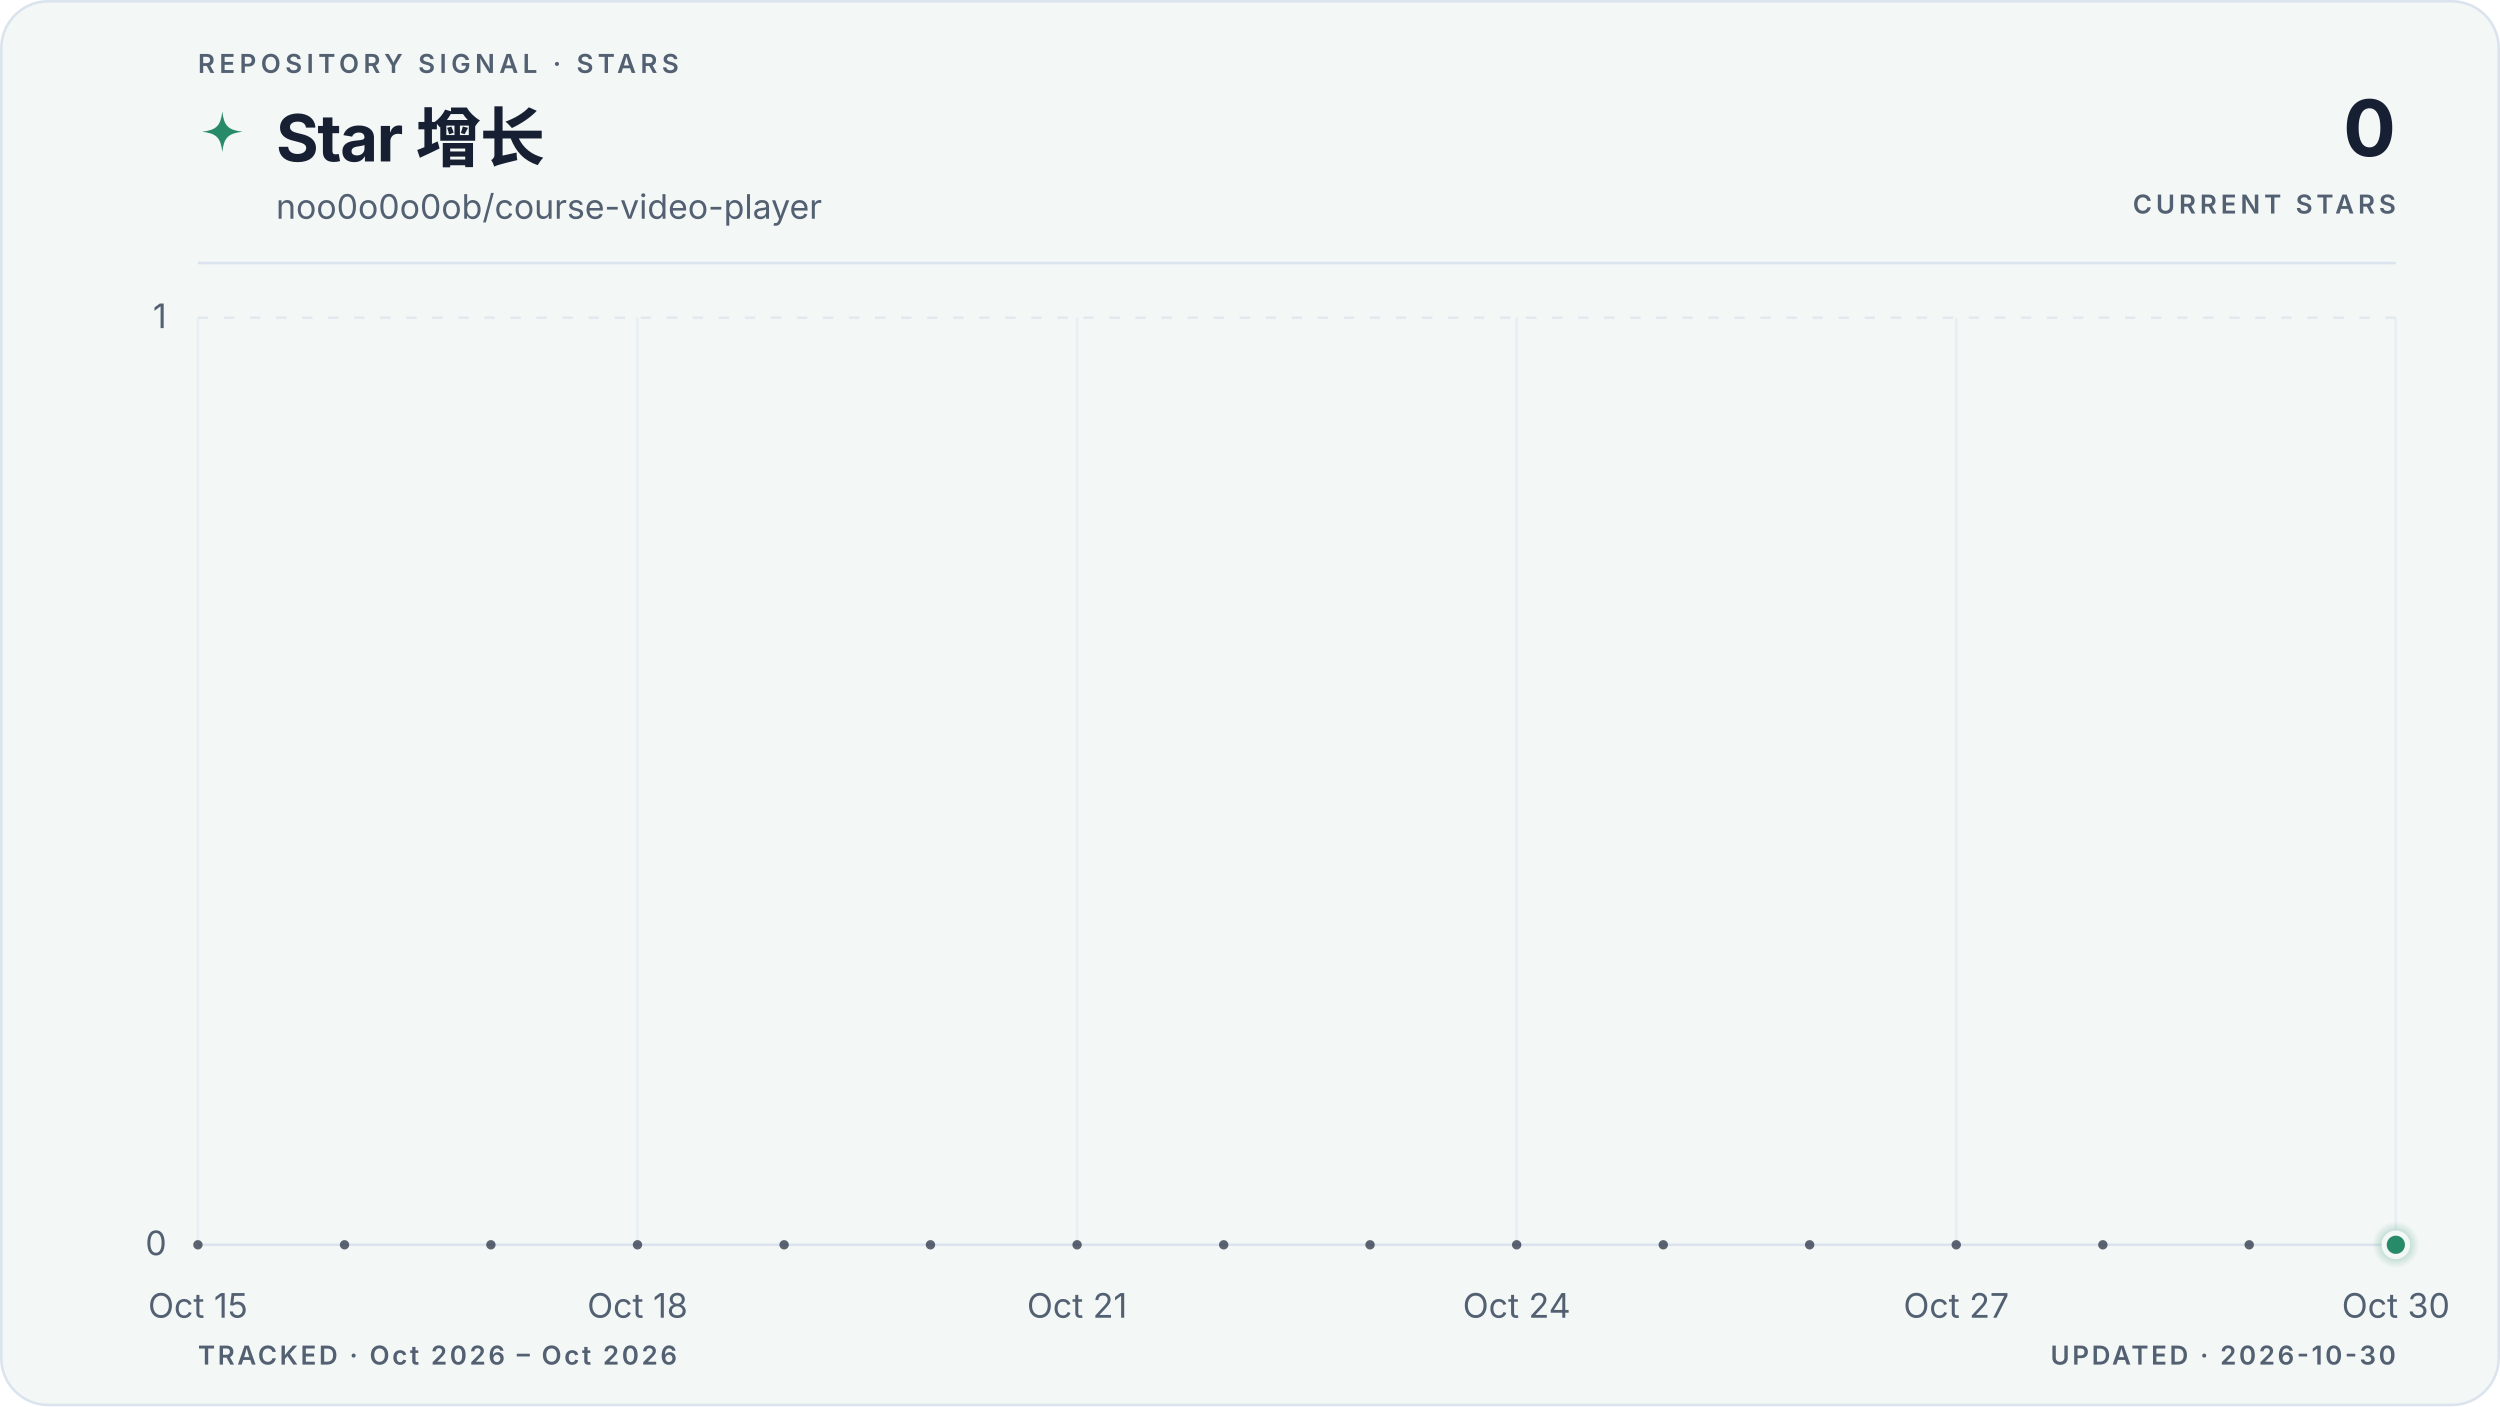
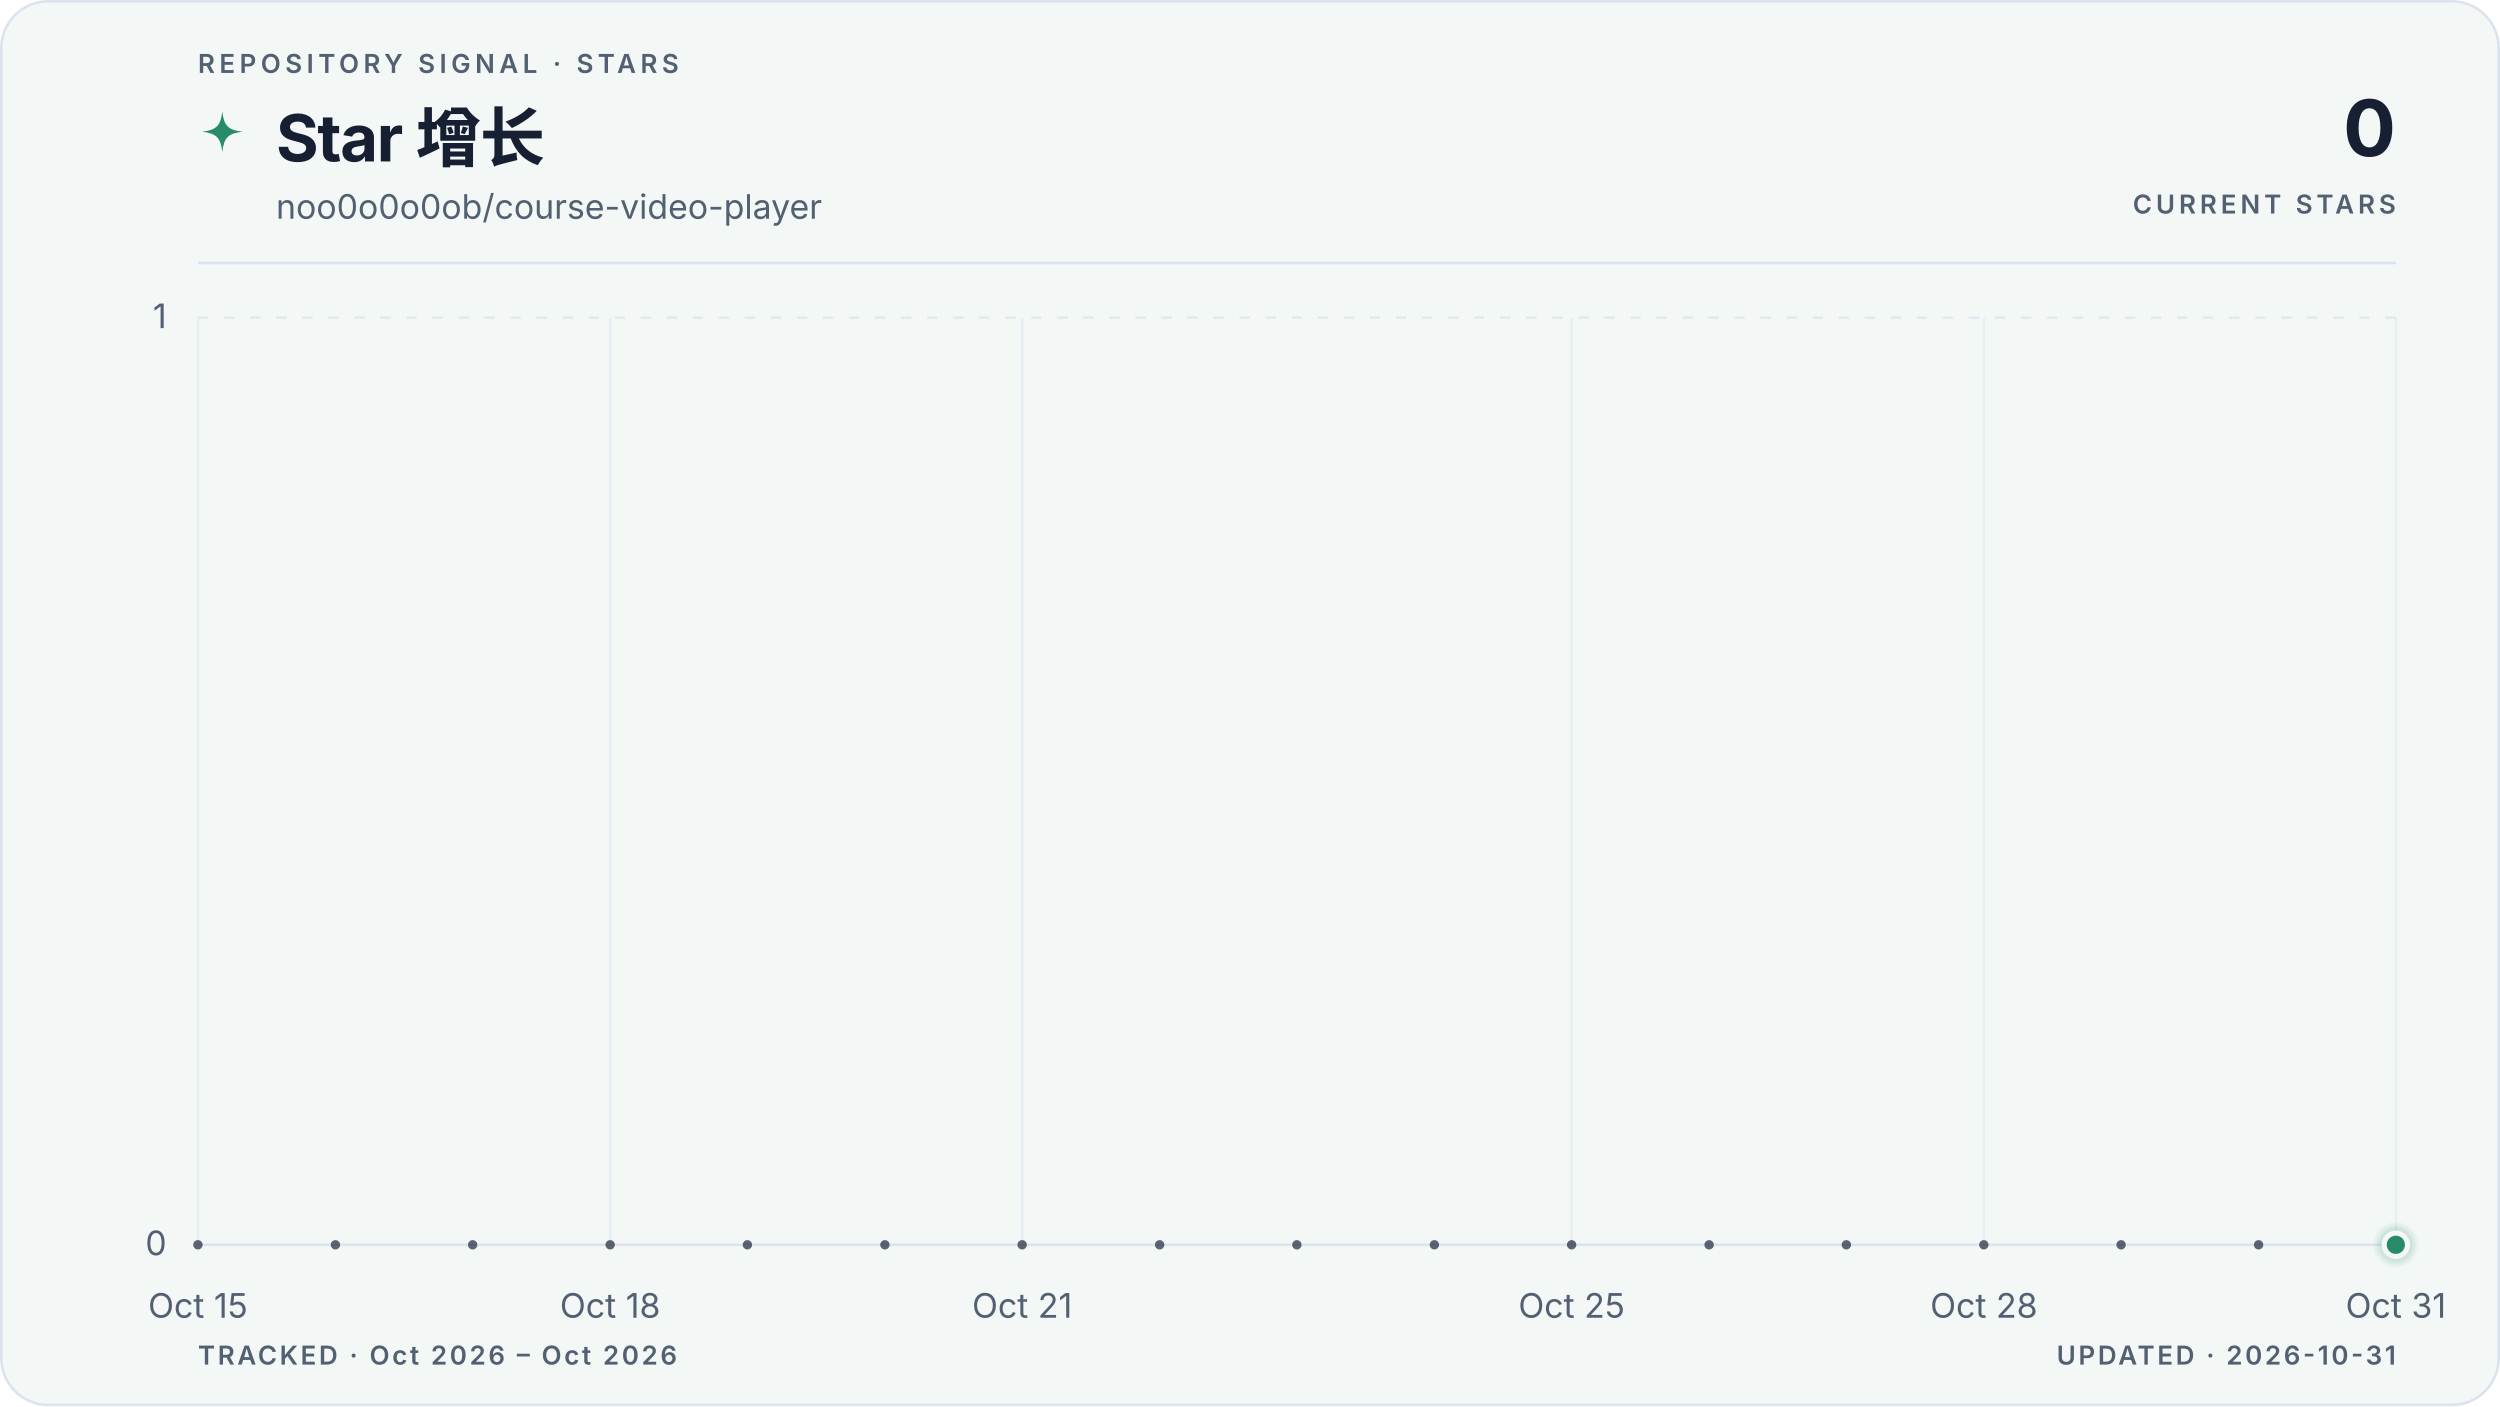
<svg xmlns="http://www.w3.org/2000/svg" viewBox="0 0 960 540" role="img" aria-labelledby="title description" data-style="gradient" data-variant="area" data-layout="editorial" data-animated="true">
  <defs>
    <linearGradient id="trend" x1="0" y1="0" x2="1" y2="0">
      <stop offset="0%" stop-color="#278a68" />
      <stop offset="100%" stop-color="#278a68" />
    </linearGradient>
    <linearGradient id="area" x1="0" y1="0" x2="0" y2="1">
      <stop offset="0%" stop-color="#278a68" stop-opacity="0.22" />
      <stop offset="55%" stop-color="#278a68" stop-opacity="0.06" />
      <stop offset="100%" stop-color="#278a68" stop-opacity="0" />
    </linearGradient>
    <radialGradient id="marker-halo" cx="50%" cy="50%" r="50%">
      <stop offset="0%" stop-color="#278a68" stop-opacity="0.55" />
      <stop offset="100%" stop-color="#278a68" stop-opacity="0" />
    </radialGradient>
  </defs>
  <style>
.trend-enter{transform-box:fill-box;transform-origin:center;animation:trend-enter 520ms cubic-bezier(0.16,1,0.3,1)}
.marker-enter{transform-box:fill-box;transform-origin:center;animation:marker-enter 320ms cubic-bezier(0.16,1,0.3,1) 200ms both}
.marker-pulse{transform-box:fill-box;transform-origin:center;animation:marker-pulse 2.6s ease-out infinite}
@keyframes trend-enter{from{opacity:.35;transform:translateY(10px)}to{opacity:1;transform:translateY(0)}}
@keyframes marker-enter{from{opacity:0;transform:scale(.4)}to{opacity:1;transform:scale(1)}}
@keyframes marker-pulse{0%{opacity:.5;transform:scale(.7)}70%,100%{opacity:0;transform:scale(2.1)}}
@media (prefers-reduced-motion:reduce){.trend-enter,.marker-enter,.marker-pulse{animation:none!important}}
@media (prefers-reduced-motion:reduce){.marker-pulse{opacity:0}}
</style>
  <rect x="0.5" y="0.5" width="959" height="539" fill="#f3f7f6" stroke="#dbe4ee" stroke-width="1" rx="18" />
  <text x="76" y="28" fill="#526072" font-family="ui-sans-serif, system-ui, -apple-system, BlinkMacSystemFont, 'Segoe UI', sans-serif" font-size="10" font-weight="600" letter-spacing="1.7">REPOSITORY SIGNAL · STARS</text>
  <path d="M12 1c.8 7.1 2.9 9.2 10 10-7.1.8-9.2 2.9-10 10-.8-7.1-2.9-9.2-10-10 7.1-.8 9.2-2.9 10-10Z" transform="translate(76 42) scale(.78)" fill="url(#trend)" aria-hidden="true" />
  <text x="106" y="62" fill="#172033" font-family="ui-sans-serif, system-ui, -apple-system, BlinkMacSystemFont, 'Segoe UI', sans-serif" font-size="25" font-weight="700" letter-spacing="-0.5">Star 增长</text>
  <text x="106" y="84" fill="#526072" font-family="ui-sans-serif, system-ui, -apple-system, BlinkMacSystemFont, 'Segoe UI', sans-serif" font-size="13">noo0o0o0ob/course-video-player</text>
  <text x="920" y="60" fill="#172033" font-family="ui-sans-serif, system-ui, -apple-system, BlinkMacSystemFont, 'Segoe UI', sans-serif" font-size="30" font-weight="700" letter-spacing="-0.6" text-anchor="end">0</text>
  <text x="920" y="82" fill="#526072" font-family="ui-sans-serif, system-ui, -apple-system, BlinkMacSystemFont, 'Segoe UI', sans-serif" font-size="10" font-weight="600" letter-spacing="1.5" text-anchor="end">CURRENT STARS</text>
  <line x1="76" y1="101" x2="920" y2="101" stroke="#dbe4ee" stroke-width="1" />
  <line x1="76" y1="478.0" x2="920" y2="478.0" stroke="#dbe4ee" stroke-width="1" stroke-dasharray="0" opacity="1" />
  <text x="64" y="482.0" fill="#526072" font-family="ui-sans-serif, system-ui, -apple-system, BlinkMacSystemFont, 'Segoe UI', sans-serif" font-size="13" text-anchor="end">0</text>
  <line x1="76" y1="122.0" x2="920" y2="122.0" stroke="#dbe4ee" stroke-width="1" stroke-dasharray="4 6" opacity="0.7" />
  <text x="64" y="126.0" fill="#526072" font-family="ui-sans-serif, system-ui, -apple-system, BlinkMacSystemFont, 'Segoe UI', sans-serif" font-size="13" text-anchor="end">1</text>
  <line x1="76.0" y1="122" x2="76.0" y2="478" stroke="#dbe4ee" stroke-width="1" opacity="0.45" />
  <text x="76.0" y="506" fill="#526072" font-family="ui-sans-serif, system-ui, -apple-system, BlinkMacSystemFont, 'Segoe UI', sans-serif" font-size="13" text-anchor="middle">Oct 15</text>
-   <line x1="244.8" y1="122" x2="244.8" y2="478" stroke="#dbe4ee" stroke-width="1" opacity="0.45" />
-   <text x="244.8" y="506" fill="#526072" font-family="ui-sans-serif, system-ui, -apple-system, BlinkMacSystemFont, 'Segoe UI', sans-serif" font-size="13" text-anchor="middle">Oct 18</text>
-   <line x1="413.6" y1="122" x2="413.6" y2="478" stroke="#dbe4ee" stroke-width="1" opacity="0.45" />
-   <text x="413.6" y="506" fill="#526072" font-family="ui-sans-serif, system-ui, -apple-system, BlinkMacSystemFont, 'Segoe UI', sans-serif" font-size="13" text-anchor="middle">Oct 21</text>
-   <line x1="582.4" y1="122" x2="582.4" y2="478" stroke="#dbe4ee" stroke-width="1" opacity="0.45" />
-   <text x="582.4" y="506" fill="#526072" font-family="ui-sans-serif, system-ui, -apple-system, BlinkMacSystemFont, 'Segoe UI', sans-serif" font-size="13" text-anchor="middle">Oct 24</text>
-   <line x1="751.2" y1="122" x2="751.2" y2="478" stroke="#dbe4ee" stroke-width="1" opacity="0.45" />
-   <text x="751.2" y="506" fill="#526072" font-family="ui-sans-serif, system-ui, -apple-system, BlinkMacSystemFont, 'Segoe UI', sans-serif" font-size="13" text-anchor="middle">Oct 27</text>
+   <line x1="234.3" y1="122" x2="234.3" y2="478" stroke="#dbe4ee" stroke-width="1" opacity="0.45" />
+   <text x="234.3" y="506" fill="#526072" font-family="ui-sans-serif, system-ui, -apple-system, BlinkMacSystemFont, 'Segoe UI', sans-serif" font-size="13" text-anchor="middle">Oct 18</text>
+   <line x1="392.5" y1="122" x2="392.5" y2="478" stroke="#dbe4ee" stroke-width="1" opacity="0.45" />
+   <text x="392.5" y="506" fill="#526072" font-family="ui-sans-serif, system-ui, -apple-system, BlinkMacSystemFont, 'Segoe UI', sans-serif" font-size="13" text-anchor="middle">Oct 21</text>
+   <line x1="603.5" y1="122" x2="603.5" y2="478" stroke="#dbe4ee" stroke-width="1" opacity="0.45" />
+   <text x="603.5" y="506" fill="#526072" font-family="ui-sans-serif, system-ui, -apple-system, BlinkMacSystemFont, 'Segoe UI', sans-serif" font-size="13" text-anchor="middle">Oct 25</text>
+   <line x1="761.8" y1="122" x2="761.8" y2="478" stroke="#dbe4ee" stroke-width="1" opacity="0.45" />
+   <text x="761.8" y="506" fill="#526072" font-family="ui-sans-serif, system-ui, -apple-system, BlinkMacSystemFont, 'Segoe UI', sans-serif" font-size="13" text-anchor="middle">Oct 28</text>
  <line x1="920.0" y1="122" x2="920.0" y2="478" stroke="#dbe4ee" stroke-width="1" opacity="0.45" />
-   <text x="920.0" y="506" fill="#526072" font-family="ui-sans-serif, system-ui, -apple-system, BlinkMacSystemFont, 'Segoe UI', sans-serif" font-size="13" text-anchor="middle">Oct 30</text>
+   <text x="920.0" y="506" fill="#526072" font-family="ui-sans-serif, system-ui, -apple-system, BlinkMacSystemFont, 'Segoe UI', sans-serif" font-size="13" text-anchor="middle">Oct 31</text>
  <g class="trend-enter">
-     <path d="M 76.0 478.0 C 94.8 478.0, 113.5 478.0, 132.3 478.0 C 151.0 478.0, 169.8 478.0, 188.5 478.0 C 207.3 478.0, 226.0 478.0, 244.8 478.0 C 263.6 478.0, 282.3 478.0, 301.1 478.0 C 319.8 478.0, 338.6 478.0, 357.3 478.0 C 376.1 478.0, 394.8 478.0, 413.6 478.0 C 432.4 478.0, 451.1 478.0, 469.9 478.0 C 488.6 478.0, 507.4 478.0, 526.1 478.0 C 544.9 478.0, 563.6 478.0, 582.4 478.0 C 601.2 478.0, 619.9 478.0, 638.7 478.0 C 657.4 478.0, 676.2 478.0, 694.9 478.0 C 713.7 478.0, 732.4 478.0, 751.2 478.0 C 770.0 478.0, 788.7 478.0, 807.5 478.0 C 826.2 478.0, 845.0 478.0, 863.7 478.0 C 882.5 478.0, 901.2 478.0, 920.0 478.0 L 920.0 478.0 L 76.0 478.0 Z" fill="url(#area)" />
-     <path d="M 76.0 478.0 C 94.8 478.0, 113.5 478.0, 132.3 478.0 C 151.0 478.0, 169.8 478.0, 188.5 478.0 C 207.3 478.0, 226.0 478.0, 244.8 478.0 C 263.6 478.0, 282.3 478.0, 301.1 478.0 C 319.8 478.0, 338.6 478.0, 357.3 478.0 C 376.1 478.0, 394.8 478.0, 413.6 478.0 C 432.4 478.0, 451.1 478.0, 469.9 478.0 C 488.6 478.0, 507.4 478.0, 526.1 478.0 C 544.9 478.0, 563.6 478.0, 582.4 478.0 C 601.2 478.0, 619.9 478.0, 638.7 478.0 C 657.4 478.0, 676.2 478.0, 694.9 478.0 C 713.7 478.0, 732.4 478.0, 751.2 478.0 C 770.0 478.0, 788.7 478.0, 807.5 478.0 C 826.2 478.0, 845.0 478.0, 863.7 478.0 C 882.5 478.0, 901.2 478.0, 920.0 478.0" fill="none" stroke="url(#trend)" stroke-width="3" stroke-linecap="round" stroke-linejoin="round" />
-     <g data-point-count="15" fill="#172033" opacity="0.68">
+     <path d="M 76.0 478.0 C 93.6 478.0, 111.2 478.0, 128.8 478.0 C 146.3 478.0, 163.9 478.0, 181.5 478.0 C 199.1 478.0, 216.7 478.0, 234.3 478.0 C 251.8 478.0, 269.4 478.0, 287.0 478.0 C 304.6 478.0, 322.2 478.0, 339.8 478.0 C 357.3 478.0, 374.9 478.0, 392.5 478.0 C 410.1 478.0, 427.7 478.0, 445.3 478.0 C 462.8 478.0, 480.4 478.0, 498.0 478.0 C 515.6 478.0, 533.2 478.0, 550.8 478.0 C 568.3 478.0, 585.9 478.0, 603.5 478.0 C 621.1 478.0, 638.7 478.0, 656.3 478.0 C 673.8 478.0, 691.4 478.0, 709.0 478.0 C 726.6 478.0, 744.2 478.0, 761.8 478.0 C 779.3 478.0, 796.9 478.0, 814.5 478.0 C 832.1 478.0, 849.7 478.0, 867.3 478.0 C 884.8 478.0, 902.4 478.0, 920.0 478.0 L 920.0 478.0 L 76.0 478.0 Z" fill="url(#area)" />
+     <path d="M 76.0 478.0 C 93.6 478.0, 111.2 478.0, 128.8 478.0 C 146.3 478.0, 163.9 478.0, 181.5 478.0 C 199.1 478.0, 216.7 478.0, 234.3 478.0 C 251.8 478.0, 269.4 478.0, 287.0 478.0 C 304.6 478.0, 322.2 478.0, 339.8 478.0 C 357.3 478.0, 374.9 478.0, 392.5 478.0 C 410.1 478.0, 427.7 478.0, 445.3 478.0 C 462.8 478.0, 480.4 478.0, 498.0 478.0 C 515.6 478.0, 533.2 478.0, 550.8 478.0 C 568.3 478.0, 585.9 478.0, 603.5 478.0 C 621.1 478.0, 638.7 478.0, 656.3 478.0 C 673.8 478.0, 691.4 478.0, 709.0 478.0 C 726.6 478.0, 744.2 478.0, 761.8 478.0 C 779.3 478.0, 796.9 478.0, 814.5 478.0 C 832.1 478.0, 849.7 478.0, 867.3 478.0 C 884.8 478.0, 902.4 478.0, 920.0 478.0" fill="none" stroke="url(#trend)" stroke-width="3" stroke-linecap="round" stroke-linejoin="round" />
+     <g data-point-count="16" fill="#172033" opacity="0.68">
      <circle cx="76.0" cy="478.0" r="1.8" />
-       <circle cx="132.3" cy="478.0" r="1.8" />
-       <circle cx="188.5" cy="478.0" r="1.8" />
-       <circle cx="244.8" cy="478.0" r="1.8" />
-       <circle cx="301.1" cy="478.0" r="1.8" />
-       <circle cx="357.3" cy="478.0" r="1.8" />
-       <circle cx="413.6" cy="478.0" r="1.8" />
-       <circle cx="469.9" cy="478.0" r="1.8" />
-       <circle cx="526.1" cy="478.0" r="1.8" />
-       <circle cx="582.4" cy="478.0" r="1.8" />
-       <circle cx="638.7" cy="478.0" r="1.8" />
-       <circle cx="694.9" cy="478.0" r="1.8" />
-       <circle cx="751.2" cy="478.0" r="1.8" />
-       <circle cx="807.5" cy="478.0" r="1.8" />
-       <circle cx="863.7" cy="478.0" r="1.8" />
+       <circle cx="128.8" cy="478.0" r="1.8" />
+       <circle cx="181.5" cy="478.0" r="1.8" />
+       <circle cx="234.3" cy="478.0" r="1.8" />
+       <circle cx="287.0" cy="478.0" r="1.8" />
+       <circle cx="339.8" cy="478.0" r="1.8" />
+       <circle cx="392.5" cy="478.0" r="1.8" />
+       <circle cx="445.3" cy="478.0" r="1.8" />
+       <circle cx="498.0" cy="478.0" r="1.8" />
+       <circle cx="550.8" cy="478.0" r="1.8" />
+       <circle cx="603.5" cy="478.0" r="1.8" />
+       <circle cx="656.3" cy="478.0" r="1.8" />
+       <circle cx="709.0" cy="478.0" r="1.8" />
+       <circle cx="761.8" cy="478.0" r="1.8" />
+       <circle cx="814.5" cy="478.0" r="1.8" />
+       <circle cx="867.3" cy="478.0" r="1.8" />
    </g>
  </g>
  <g class="marker-enter">
    <circle class="marker-pulse" cx="920.0" cy="478.0" r="9" fill="url(#marker-halo)" />
    <circle cx="920.0" cy="478.0" r="4.5" fill="#278a68" stroke="#f3f7f6" stroke-width="2" />
  </g>
  <text x="76" y="524" fill="#526072" font-family="ui-sans-serif, system-ui, -apple-system, BlinkMacSystemFont, 'Segoe UI', sans-serif" font-size="10" font-weight="600" letter-spacing="1">TRACKED · Oct 2026 – Oct 2026</text>
-   <text x="920" y="524" fill="#526072" font-family="ui-sans-serif, system-ui, -apple-system, BlinkMacSystemFont, 'Segoe UI', sans-serif" font-size="10" font-weight="600" letter-spacing="1" text-anchor="end">UPDATED · 2026-10-30</text>
+   <text x="920" y="524" fill="#526072" font-family="ui-sans-serif, system-ui, -apple-system, BlinkMacSystemFont, 'Segoe UI', sans-serif" font-size="10" font-weight="600" letter-spacing="1" text-anchor="end">UPDATED · 2026-10-31</text>
</svg>
